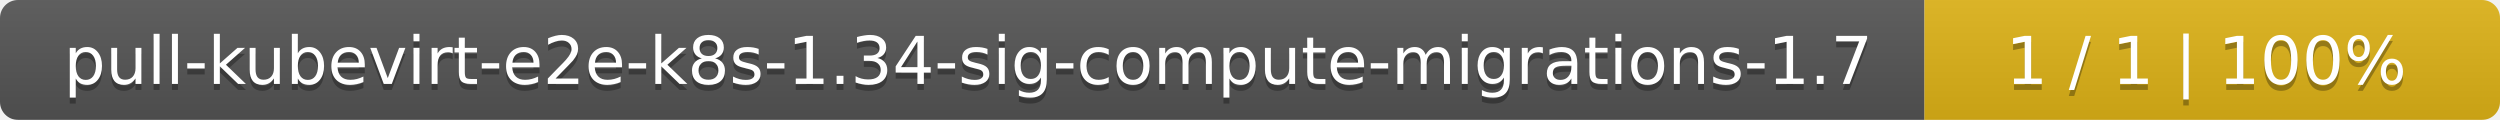
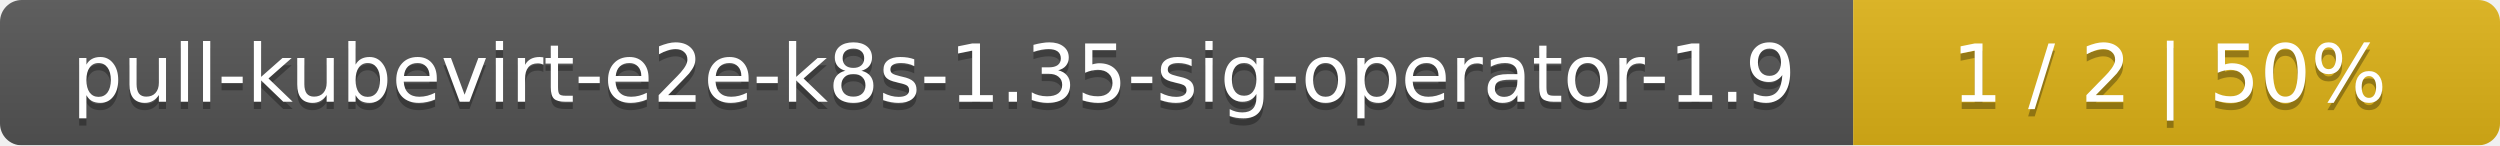
- <svg xmlns="http://www.w3.org/2000/svg" width="417" height="20">
+ <svg xmlns="http://www.w3.org/2000/svg" width="344" height="20">
  <linearGradient id="smooth" x2="0" y2="100%">
    <stop offset="0" stop-color="#bbb" stop-opacity=".1" />
    <stop offset="1" stop-opacity=".1" />
  </linearGradient>
  <mask id="round">
-     <rect width="417" height="20" rx="3" fill="#fff" />
+     <rect width="344" height="20" rx="3" fill="#fff" />
  </mask>
  <g mask="url(#round)">
-     <rect width="321" height="20" fill="#555" />
-     <rect x="321" width="96" height="20" fill="#dfb317" />
-     <rect width="417" height="20" fill="url(#smooth)" />
+     <rect width="255" height="20" fill="#555" />
+     <rect x="255" width="89" height="20" fill="#dfb317" />
+     <rect width="344" height="20" fill="url(#smooth)" />
  </g>
  <g fill="#fff" text-anchor="middle" font-family="DejaVu Sans,Verdana,Geneva,sans-serif" font-size="11">
-     <text x="161.5" y="15" fill="#010101" fill-opacity=".3">pull-kubevirt-e2e-k8s-1.34-sig-compute-migrations-1.7</text>
-     <text x="161.5" y="14">pull-kubevirt-e2e-k8s-1.34-sig-compute-migrations-1.7</text>
-     <text x="368" y="15" fill="#010101" fill-opacity=".3">1 / 1    |    100%</text>
-     <text x="368" y="14">1 / 1    |    100%</text>
+     <text x="128.5" y="15" fill="#010101" fill-opacity=".3">pull-kubevirt-e2e-k8s-1.35-sig-operator-1.9</text>
+     <text x="128.5" y="14">pull-kubevirt-e2e-k8s-1.35-sig-operator-1.9</text>
+     <text x="298.5" y="15" fill="#010101" fill-opacity=".3">1 / 2    |    50%</text>
+     <text x="298.5" y="14">1 / 2    |    50%</text>
  </g>
</svg>
